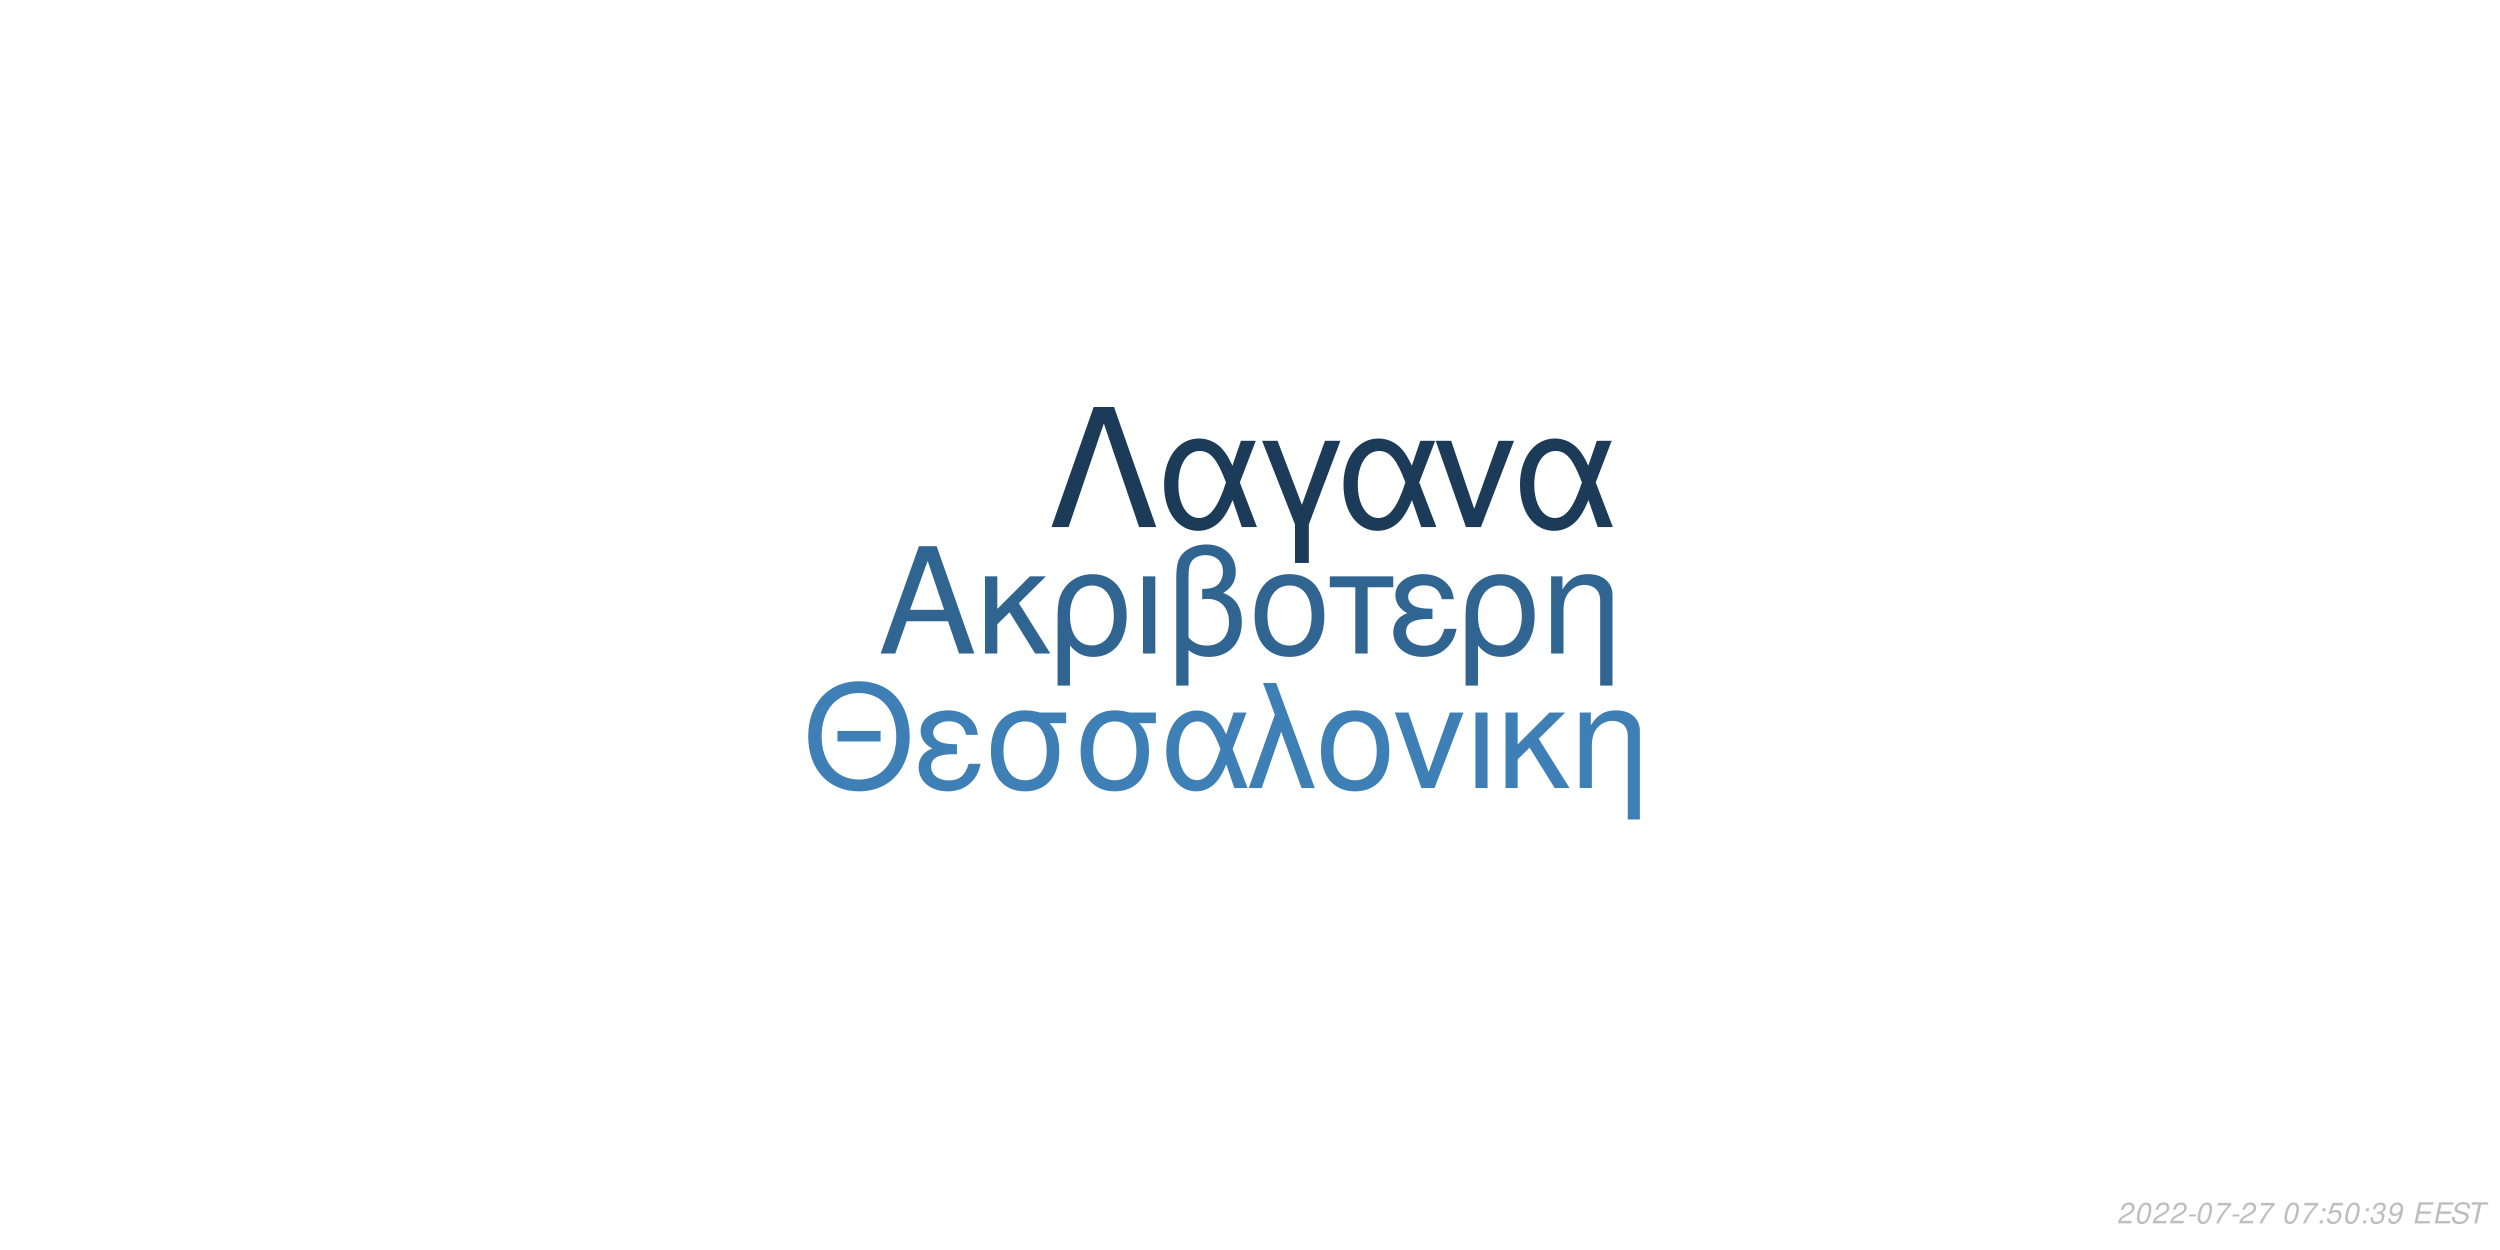
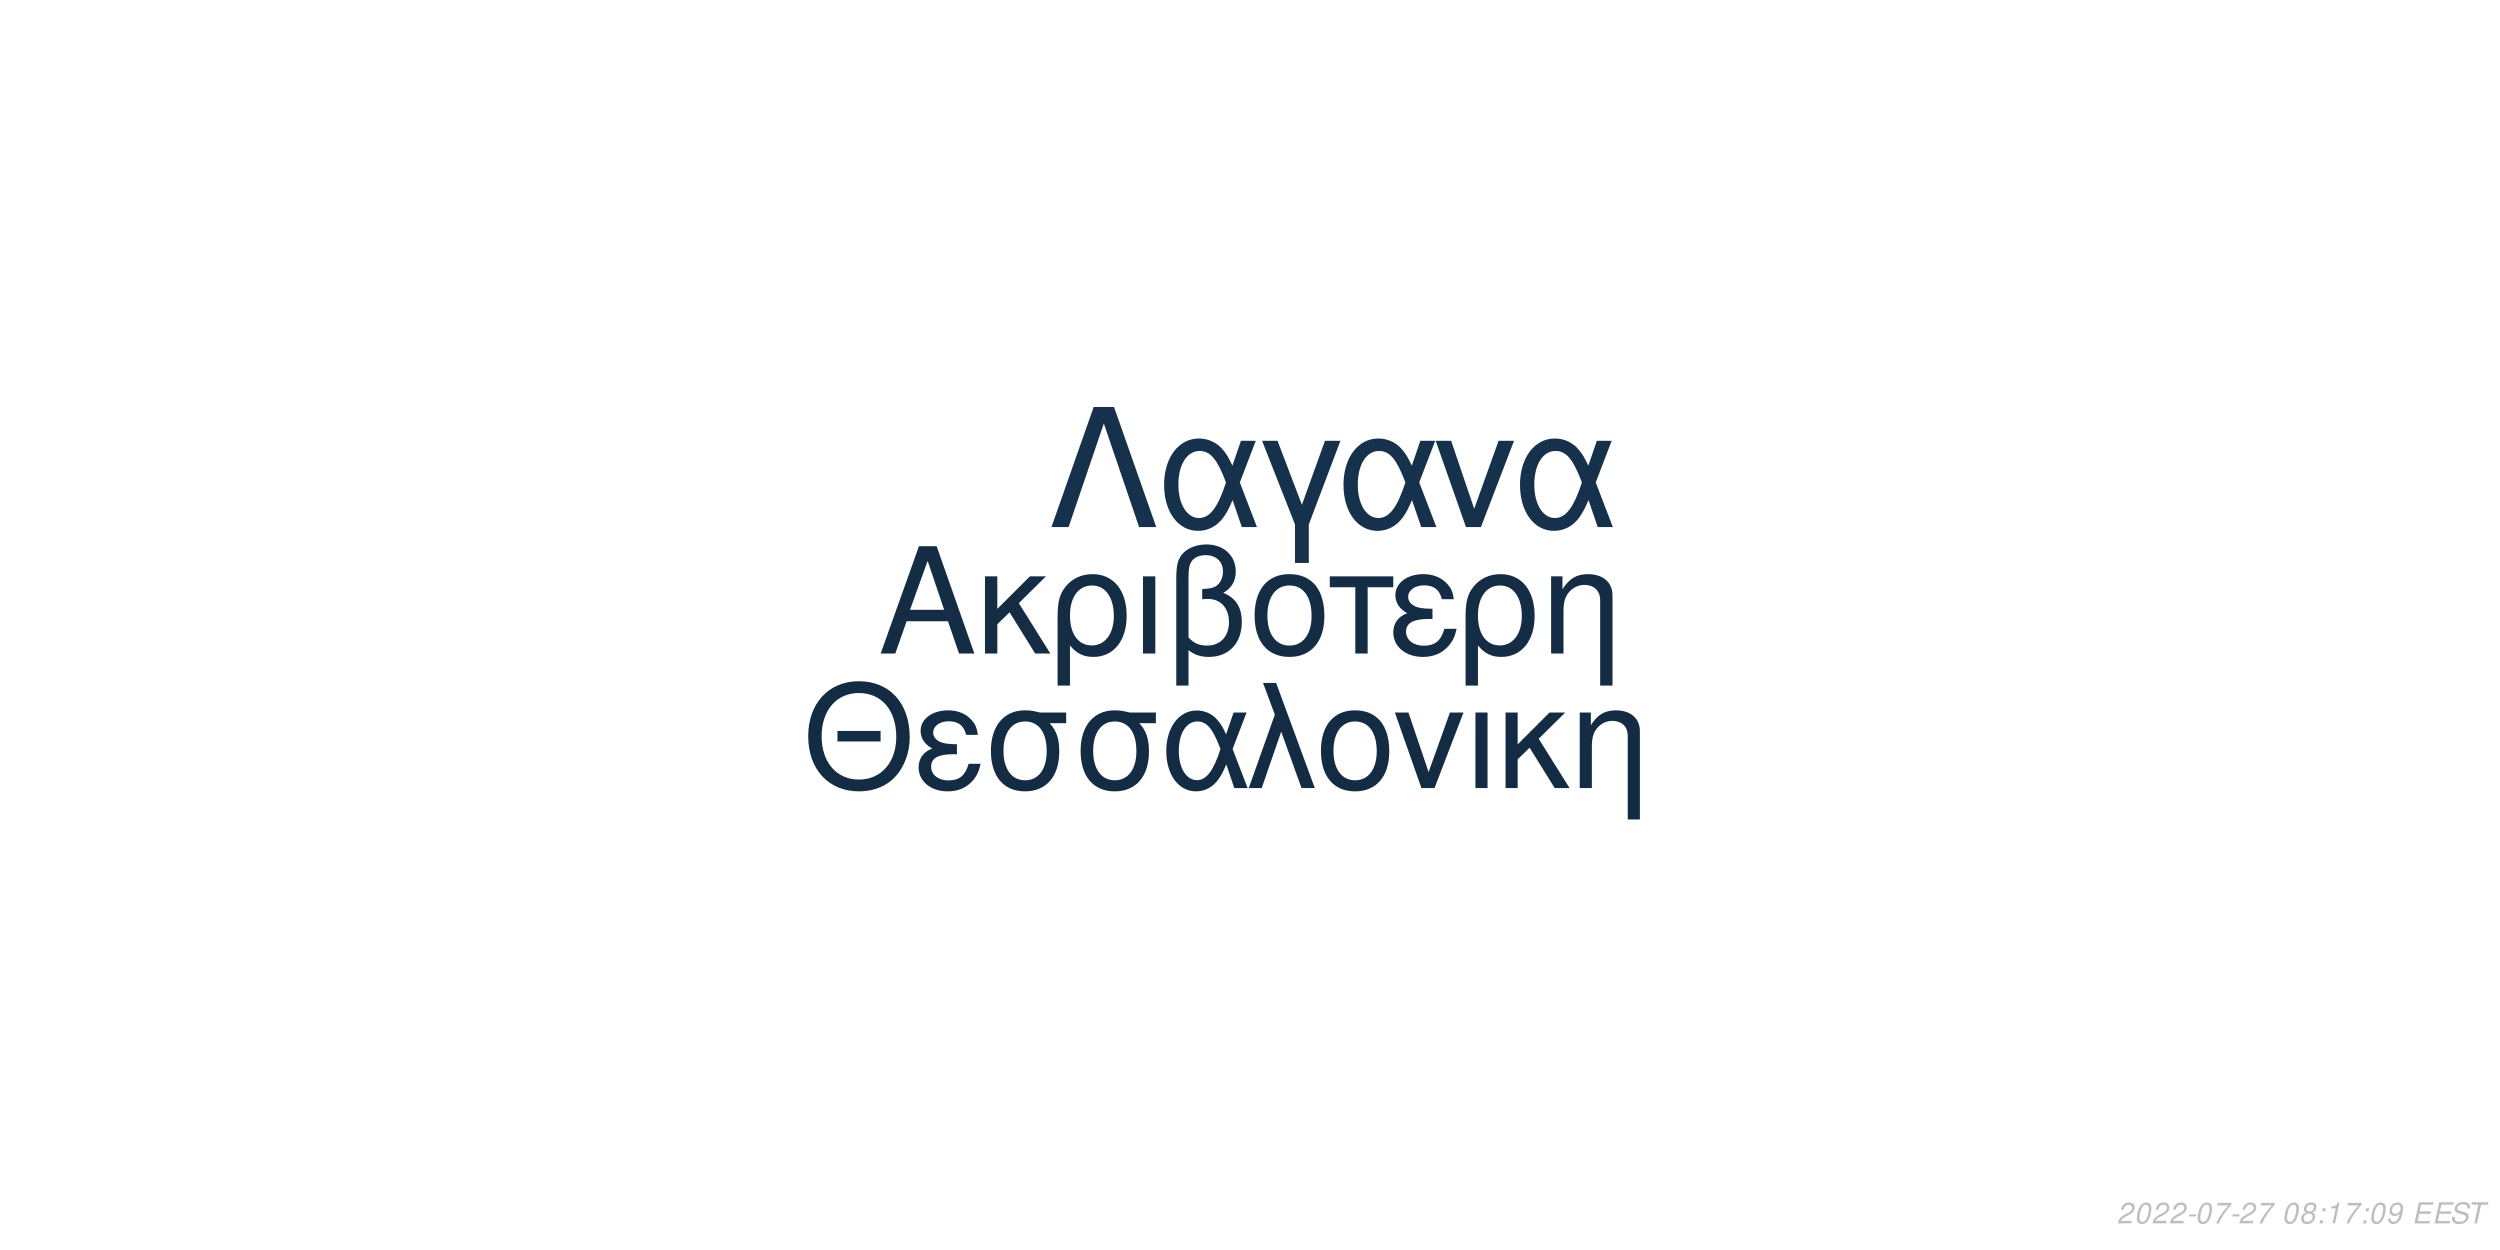
<svg xmlns="http://www.w3.org/2000/svg" xmlns:xlink="http://www.w3.org/1999/xlink" width="864pt" height="432pt" viewBox="0 0 864 432" version="1.1">
  <defs>
    <g>
      <symbol overflow="visible" id="glyph0-0">
        <path style="stroke:none;" d="" />
      </symbol>
      <symbol overflow="visible" id="glyph0-1">
        <path style="stroke:none;" d="M 24.125 -11.141 L 27.938 0 L 33.234 0 L 20.203 -37.094 L 14.094 -37.094 L 0.859 0 L 5.906 0 L 9.828 -11.141 Z M 22.797 -15.109 L 11 -15.109 L 17.094 -32.016 Z M 22.797 -15.109 " />
      </symbol>
      <symbol overflow="visible" id="glyph0-2">
        <path style="stroke:none;" d="M 7.172 -15.422 L 7.172 -26.672 L 2.906 -26.672 L 2.906 0 L 7.172 0 L 7.172 -10.125 L 11.406 -14.25 L 20.25 0 L 25.5 0 L 14.609 -17.406 L 23.969 -26.672 L 18.422 -26.672 Z M 7.172 -15.422 " />
      </symbol>
      <symbol overflow="visible" id="glyph0-3">
        <path style="stroke:none;" d="M 3 11.094 L 7.281 11.094 L 7.281 -2.797 C 9.516 -0.047 11.953 1.172 15.375 1.172 C 22.344 1.172 26.875 -4.422 26.875 -13.031 C 26.875 -21.891 22.297 -27.438 15.062 -27.438 C 11.297 -27.438 7.984 -25.906 5.797 -23.156 C 3.672 -20.516 3 -17.969 3 -12.359 Z M 14.906 -23.516 C 19.547 -23.516 22.438 -19.438 22.438 -12.922 C 22.438 -6.812 19.391 -2.797 14.812 -2.797 C 10.172 -2.797 7.281 -6.766 7.281 -13.125 C 7.281 -19.484 10.234 -23.516 14.906 -23.516 Z M 14.906 -23.516 " />
      </symbol>
      <symbol overflow="visible" id="glyph0-4">
        <path style="stroke:none;" d="M 3.516 0 L 7.781 0 L 7.781 -26.672 L 3.516 -26.672 Z M 3.516 0 " />
      </symbol>
      <symbol overflow="visible" id="glyph0-5">
        <path style="stroke:none;" d="M 4.016 11.094 L 8.25 11.094 L 8.25 -1.172 C 10.172 0.406 12.422 1.172 15.312 1.172 C 22.188 1.172 26.672 -3.609 26.672 -10.891 C 26.672 -15.984 24.578 -19.234 20.25 -20.969 C 23.109 -22.547 24.578 -25.031 24.578 -28.344 C 24.578 -33.844 20.406 -37.703 14.453 -37.703 C 10.938 -37.703 7.734 -36.391 6 -34.25 C 4.484 -32.422 4.016 -30.328 4.016 -25.391 Z M 8.25 -25.656 C 8.25 -29.359 8.5 -30.844 9.469 -32.062 C 10.375 -33.281 12.156 -34 14.094 -34 C 17.812 -34 20.156 -31.812 20.156 -28.297 C 20.156 -25.953 18.984 -23.812 17.297 -23.047 C 16.281 -22.547 15.469 -22.438 12.984 -22.297 L 12.984 -18.781 C 13.734 -18.828 14.344 -18.875 14.969 -18.875 C 19.344 -18.875 22.234 -15.719 22.234 -10.891 C 22.234 -5.906 19.281 -2.75 14.656 -2.75 C 11.953 -2.75 9.922 -3.609 8.25 -5.594 Z M 8.25 -25.656 " />
      </symbol>
      <symbol overflow="visible" id="glyph0-6">
        <path style="stroke:none;" d="M 14.094 -27.438 C 6.562 -27.438 2.094 -22.094 2.094 -13.125 C 2.094 -4.125 6.562 1.172 14.141 1.172 C 21.672 1.172 26.203 -4.172 26.203 -12.922 C 26.203 -22.188 21.828 -27.438 14.094 -27.438 Z M 14.141 -23.516 C 18.938 -23.516 21.781 -19.594 21.781 -12.984 C 21.781 -6.672 18.828 -2.75 14.141 -2.75 C 9.422 -2.75 6.516 -6.672 6.516 -13.125 C 6.516 -19.594 9.422 -23.516 14.141 -23.516 Z M 14.141 -23.516 " />
      </symbol>
      <symbol overflow="visible" id="glyph0-7">
        <path style="stroke:none;" d="M 7.891 0 L 12.156 0 L 12.156 -22.906 L 21.016 -22.906 L 21.016 -26.672 L -0.922 -26.672 L -0.922 -22.906 L 7.891 -22.906 Z M 7.891 0 " />
      </symbol>
      <symbol overflow="visible" id="glyph0-8">
        <path style="stroke:none;" d="M 14.562 -15.469 C 11.344 -15.469 9.562 -15.781 8.297 -16.438 C 6.922 -17.203 6.156 -18.328 6.156 -19.547 C 6.156 -21.891 8.453 -23.562 11.656 -23.562 C 15.062 -23.562 16.953 -22.094 17.812 -18.781 L 21.938 -18.781 C 21.578 -21.266 21.062 -22.5 19.797 -23.922 C 17.812 -26.203 14.906 -27.438 11.453 -27.438 C 5.797 -27.438 1.734 -24.375 1.734 -20.203 C 1.734 -17.609 3.156 -15.375 5.859 -13.938 C 2.797 -12.875 1.016 -10.484 1.016 -7.328 C 1.016 -2.391 5.297 1.172 11.25 1.172 C 14.969 1.172 17.906 -0.109 20.156 -2.641 C 21.578 -4.328 22.297 -5.797 22.906 -8.547 L 18.672 -8.547 C 17.5 -4.422 15.422 -2.703 11.609 -2.703 C 7.938 -2.703 5.438 -4.688 5.438 -7.578 C 5.438 -10.578 7.938 -11.953 13.484 -11.953 C 13.641 -11.953 14.094 -11.953 14.562 -11.906 Z M 14.562 -15.469 " />
      </symbol>
      <symbol overflow="visible" id="glyph0-9">
        <path style="stroke:none;" d="M 3.562 -26.672 L 3.562 0 L 7.844 0 L 7.844 -14.703 C 7.844 -17.906 8.5 -19.891 10.031 -21.531 C 11.406 -22.953 13.188 -23.719 15.062 -23.719 C 18.375 -23.719 20.516 -21.672 20.516 -18.469 L 20.516 11.094 L 24.781 11.094 L 24.781 -20.156 C 24.781 -24.578 21.469 -27.438 16.328 -27.438 C 12.359 -27.438 9.828 -25.906 7.484 -22.188 L 7.484 -26.672 Z M 3.562 -26.672 " />
      </symbol>
      <symbol overflow="visible" id="glyph1-0">
        <path style="stroke:none;" d="" />
      </symbol>
      <symbol overflow="visible" id="glyph1-1">
        <path style="stroke:none;" d="M 26.859 -19.734 L 11.953 -19.734 L 11.953 -16.094 L 26.859 -16.094 Z M 19.328 -36.922 C 8.922 -36.922 1.844 -29.25 1.844 -17.891 C 1.844 -6.484 8.875 1.141 19.391 1.141 C 23.812 1.141 27.703 -0.203 30.641 -2.688 C 34.578 -6.031 36.922 -11.656 36.922 -17.594 C 36.922 -29.297 30 -36.922 19.328 -36.922 Z M 19.328 -32.844 C 27.203 -32.844 32.281 -26.906 32.281 -17.688 C 32.281 -8.922 27.062 -2.938 19.391 -2.938 C 11.609 -2.938 6.484 -8.922 6.484 -17.891 C 6.484 -26.859 11.609 -32.844 19.328 -32.844 Z M 19.328 -32.844 " />
      </symbol>
      <symbol overflow="visible" id="glyph1-2">
        <path style="stroke:none;" d="M 14.25 -15.141 C 11.109 -15.141 9.375 -15.453 8.125 -16.094 C 6.781 -16.844 6.031 -17.938 6.031 -19.141 C 6.031 -21.422 8.266 -23.078 11.406 -23.078 C 14.75 -23.078 16.594 -21.625 17.438 -18.391 L 21.469 -18.391 C 21.125 -20.828 20.625 -22.031 19.391 -23.422 C 17.438 -25.656 14.594 -26.859 11.219 -26.859 C 5.688 -26.859 1.688 -23.875 1.688 -19.781 C 1.688 -17.234 3.094 -15.047 5.734 -13.656 C 2.734 -12.609 1 -10.266 1 -7.172 C 1 -2.344 5.188 1.141 11.016 1.141 C 14.656 1.141 17.547 -0.094 19.734 -2.594 C 21.125 -4.234 21.828 -5.688 22.422 -8.375 L 18.281 -8.375 C 17.141 -4.328 15.094 -2.641 11.359 -2.641 C 7.766 -2.641 5.328 -4.578 5.328 -7.422 C 5.328 -10.359 7.766 -11.703 13.203 -11.703 C 13.359 -11.703 13.797 -11.703 14.25 -11.656 Z M 14.25 -15.141 " />
      </symbol>
      <symbol overflow="visible" id="glyph1-3">
        <path style="stroke:none;" d="M 29 -26.109 L 19.938 -26.109 C 17.594 -26.703 16.438 -26.859 14.703 -26.859 C 7.469 -26.859 2.984 -21.469 2.984 -12.859 C 2.984 -4.031 7.375 1.141 14.797 1.141 C 22.172 1.141 26.609 -4.078 26.609 -12.656 C 26.609 -17.047 25.656 -19.828 23.266 -22.422 L 29 -22.422 Z M 14.797 -23.016 C 19.531 -23.016 22.266 -19.234 22.266 -12.75 C 22.266 -6.531 19.438 -2.688 14.797 -2.688 C 10.172 -2.688 7.328 -6.531 7.328 -12.859 C 7.328 -19.188 10.172 -23.016 14.797 -23.016 Z M 14.797 -23.016 " />
      </symbol>
      <symbol overflow="visible" id="glyph1-4">
        <path style="stroke:none;" d="M 29.344 -26.109 L 24.859 -26.109 L 22.266 -18.578 C 21.125 -21.031 20.484 -22.125 19.328 -23.469 C 17.547 -25.609 14.906 -26.812 12.156 -26.812 C 5.984 -26.812 1.594 -20.984 1.594 -12.812 C 1.594 -4.578 5.828 1.141 11.906 1.141 C 14.953 1.141 17.734 -0.344 19.625 -3.047 C 20.672 -4.531 21.281 -5.688 22.328 -8.172 L 25.109 0 L 29.703 0 L 24.516 -13.5 Z M 20.328 -13.5 C 17.891 -5.922 15.453 -2.734 12.156 -2.734 C 8.516 -2.734 5.922 -6.922 5.922 -12.812 C 5.922 -18.938 8.516 -23.016 12.359 -23.016 C 15.594 -23.016 17.688 -20.531 20.328 -13.5 Z M 20.328 -13.5 " />
      </symbol>
      <symbol overflow="visible" id="glyph1-5">
        <path style="stroke:none;" d="M 1.094 0 L 5.578 0 L 12.312 -19.484 L 19.328 0 L 23.922 0 L 10.562 -36.328 L 6.031 -36.328 L 10.109 -25.359 Z M 1.094 0 " />
      </symbol>
      <symbol overflow="visible" id="glyph1-6">
        <path style="stroke:none;" d="M 13.797 -26.859 C 6.422 -26.859 2.047 -21.625 2.047 -12.859 C 2.047 -4.031 6.422 1.141 13.859 1.141 C 21.234 1.141 25.656 -4.078 25.656 -12.656 C 25.656 -21.719 21.375 -26.859 13.797 -26.859 Z M 13.859 -23.016 C 18.531 -23.016 21.328 -19.188 21.328 -12.703 C 21.328 -6.531 18.438 -2.688 13.859 -2.688 C 9.219 -2.688 6.375 -6.531 6.375 -12.859 C 6.375 -19.188 9.219 -23.016 13.859 -23.016 Z M 13.859 -23.016 " />
      </symbol>
      <symbol overflow="visible" id="glyph1-7">
        <path style="stroke:none;" d="M 14.297 0 L 24.312 -26.109 L 19.625 -26.109 L 12.25 -5.531 L 5.281 -26.109 L 0.594 -26.109 L 9.766 0 Z M 14.297 0 " />
      </symbol>
      <symbol overflow="visible" id="glyph1-8">
        <path style="stroke:none;" d="M 3.438 0 L 7.625 0 L 7.625 -26.109 L 3.438 -26.109 Z M 3.438 0 " />
      </symbol>
      <symbol overflow="visible" id="glyph1-9">
        <path style="stroke:none;" d="M 7.031 -15.094 L 7.031 -26.109 L 2.844 -26.109 L 2.844 0 L 7.031 0 L 7.031 -9.922 L 11.156 -13.953 L 19.828 0 L 24.969 0 L 14.297 -17.047 L 23.469 -26.109 L 18.031 -26.109 Z M 7.031 -15.094 " />
      </symbol>
      <symbol overflow="visible" id="glyph1-10">
        <path style="stroke:none;" d="M 3.484 -26.109 L 3.484 0 L 7.672 0 L 7.672 -14.406 C 7.672 -17.547 8.328 -19.484 9.812 -21.078 C 11.156 -22.469 12.906 -23.219 14.75 -23.219 C 17.984 -23.219 20.078 -21.234 20.078 -18.094 L 20.078 10.859 L 24.266 10.859 L 24.266 -19.734 C 24.266 -24.062 21.031 -26.859 16 -26.859 C 12.109 -26.859 9.609 -25.359 7.328 -21.719 L 7.328 -26.109 Z M 3.484 -26.109 " />
      </symbol>
      <symbol overflow="visible" id="glyph2-0">
        <path style="stroke:none;" d="" />
      </symbol>
      <symbol overflow="visible" id="glyph2-1">
        <path style="stroke:none;" d="M 22.531 -41.484 L 15.484 -41.484 L 0.906 0 L 6.828 0 L 19 -35.797 L 31.188 0 L 37.109 0 Z M 22.531 -41.484 " />
      </symbol>
      <symbol overflow="visible" id="glyph2-2">
        <path style="stroke:none;" d="M 33.516 -29.812 L 28.391 -29.812 L 25.438 -21.219 C 24.125 -24.016 23.391 -25.266 22.078 -26.797 C 20.031 -29.25 17.016 -30.609 13.891 -30.609 C 6.828 -30.609 1.828 -23.953 1.828 -14.625 C 1.828 -5.234 6.656 1.312 13.594 1.312 C 17.078 1.312 20.266 -0.391 22.422 -3.469 C 23.609 -5.172 24.297 -6.484 25.5 -9.328 L 28.688 0 L 33.922 0 L 28 -15.422 Z M 23.219 -15.422 C 20.422 -6.766 17.641 -3.125 13.891 -3.125 C 9.734 -3.125 6.766 -7.906 6.766 -14.625 C 6.766 -21.625 9.734 -26.297 14.109 -26.297 C 17.812 -26.297 20.203 -23.453 23.219 -15.422 Z M 23.219 -15.422 " />
      </symbol>
      <symbol overflow="visible" id="glyph2-3">
        <path style="stroke:none;" d="M 12.062 12.406 L 16.844 12.406 L 16.844 -0.906 L 27.766 -29.812 L 22.422 -29.812 L 14.453 -7.688 L 6.031 -29.812 L 0.688 -29.812 L 12.062 -0.906 Z M 12.062 12.406 " />
      </symbol>
      <symbol overflow="visible" id="glyph2-4">
        <path style="stroke:none;" d="M 16.328 0 L 27.766 -29.812 L 22.422 -29.812 L 14 -6.312 L 6.031 -29.812 L 0.688 -29.812 L 11.156 0 Z M 16.328 0 " />
      </symbol>
      <symbol overflow="visible" id="glyph3-0">
        <path style="stroke:none;" d="" />
      </symbol>
      <symbol overflow="visible" id="glyph3-1">
        <path style="stroke:none;" d="M 5.234 -0.875 L 1.469 -0.875 C 1.641 -1.375 2.203 -1.891 3.109 -2.344 L 4.234 -2.938 C 5.562 -3.625 6.219 -4.469 6.219 -5.484 C 6.219 -5.938 6.062 -6.359 5.797 -6.656 C 5.469 -7.047 4.984 -7.234 4.312 -7.234 C 2.766 -7.234 1.891 -6.453 1.484 -4.734 L 2.375 -4.734 C 2.484 -5.188 2.609 -5.484 2.797 -5.75 C 3.094 -6.203 3.609 -6.453 4.188 -6.453 C 4.891 -6.453 5.344 -6.031 5.344 -5.375 C 5.344 -4.703 4.859 -4.094 4.016 -3.656 L 2.984 -3.125 C 1.234 -2.188 0.797 -1.656 0.344 -0.016 L 5.047 -0.016 Z M 5.234 -0.875 " />
      </symbol>
      <symbol overflow="visible" id="glyph3-2">
        <path style="stroke:none;" d="M 4.203 -7.234 C 3.375 -7.234 2.688 -6.812 2.125 -5.984 C 1.484 -5.047 0.984 -3.188 0.984 -1.734 C 0.984 -1.109 1.172 -0.562 1.484 -0.266 C 1.797 0.047 2.281 0.234 2.766 0.234 C 3.625 0.234 4.281 -0.156 4.859 -1.016 C 5.516 -1.953 6 -3.797 6 -5.266 C 6 -6.5 5.328 -7.234 4.203 -7.234 Z M 4.094 -6.453 C 4.734 -6.453 5.125 -5.984 5.125 -5.156 C 5.125 -4.203 4.781 -2.625 4.406 -1.812 C 3.984 -0.938 3.516 -0.547 2.875 -0.547 C 2.25 -0.547 1.875 -1.031 1.875 -1.828 C 1.875 -2.797 2.203 -4.344 2.594 -5.203 C 2.984 -6.047 3.453 -6.453 4.094 -6.453 Z M 4.094 -6.453 " />
      </symbol>
      <symbol overflow="visible" id="glyph3-3">
        <path style="stroke:none;" d="M 3.516 -3.125 L 1.125 -3.125 L 0.969 -2.406 L 3.359 -2.406 Z M 3.516 -3.125 " />
      </symbol>
      <symbol overflow="visible" id="glyph3-4">
        <path style="stroke:none;" d="M 6.703 -7.094 L 1.953 -7.094 L 1.766 -6.219 L 5.594 -6.219 C 3.344 -3.688 2.266 -2.109 1.375 0 L 2.344 0 C 3.031 -1.906 4.828 -4.594 6.547 -6.281 Z M 6.703 -7.094 " />
      </symbol>
      <symbol overflow="visible" id="glyph3-5">
        <path style="stroke:none;" d="" />
      </symbol>
      <symbol overflow="visible" id="glyph3-6">
+         <path style="stroke:none;" d="M 4.766 -3.797 C 5.078 -3.969 5.234 -4.078 5.438 -4.234 C 5.812 -4.594 6.062 -5.172 6.062 -5.734 C 6.062 -6.625 5.344 -7.234 4.266 -7.234 C 2.812 -7.234 1.703 -6.219 1.703 -4.875 C 1.703 -4.406 1.875 -4.125 2.359 -3.812 C 1.297 -3.312 0.75 -2.516 0.75 -1.469 C 0.75 -0.438 1.547 0.234 2.812 0.234 C 3.656 0.234 4.359 -0.094 4.938 -0.734 C 5.359 -1.234 5.609 -1.859 5.609 -2.438 C 5.609 -3.047 5.312 -3.516 4.766 -3.797 Z M 4.109 -6.453 C 4.797 -6.453 5.188 -6.125 5.188 -5.578 C 5.188 -5.266 5.062 -4.922 4.859 -4.672 C 4.562 -4.312 4.188 -4.156 3.656 -4.156 C 2.984 -4.156 2.594 -4.453 2.594 -4.984 C 2.594 -5.859 3.203 -6.453 4.109 -6.453 Z M 3.453 -3.406 C 4.234 -3.406 4.734 -2.984 4.734 -2.312 C 4.734 -1.312 3.922 -0.547 2.875 -0.547 C 2.125 -0.547 1.625 -0.969 1.625 -1.625 C 1.625 -2.609 2.438 -3.406 3.453 -3.406 Z M 3.453 -3.406 " />
+       </symbol>
+       <symbol overflow="visible" id="glyph3-7">
        <path style="stroke:none;" d="M 2.359 -1.031 L 1.312 -1.031 L 1.094 0 L 2.141 0 Z M 3.266 -5.234 L 2.219 -5.234 L 2 -4.203 L 3.047 -4.203 Z M 3.266 -5.234 " />
      </symbol>
-       <symbol overflow="visible" id="glyph3-7">
-         <path style="stroke:none;" d="M 6.297 -7.094 L 2.594 -7.094 L 1.234 -3.234 L 2.047 -3.234 C 2.656 -3.766 2.938 -3.906 3.531 -3.906 C 4.328 -3.906 4.797 -3.453 4.797 -2.688 C 4.797 -1.438 3.969 -0.547 2.828 -0.547 C 2.031 -0.547 1.609 -0.938 1.578 -1.734 L 0.703 -1.734 L 0.703 -1.516 C 0.703 -0.938 0.844 -0.547 1.188 -0.266 C 1.562 0.062 2.078 0.234 2.703 0.234 C 3.656 0.234 4.391 -0.156 4.984 -0.922 C 5.422 -1.5 5.672 -2.234 5.672 -2.953 C 5.672 -4 4.938 -4.672 3.812 -4.672 C 3.328 -4.672 2.906 -4.547 2.406 -4.234 L 3.109 -6.219 L 6.109 -6.219 Z M 6.297 -7.094 " />
-       </symbol>
      <symbol overflow="visible" id="glyph3-8">
-         <path style="stroke:none;" d="M 2.922 -3.312 C 3.125 -3.344 3.234 -3.344 3.375 -3.344 C 4.203 -3.344 4.688 -3 4.688 -2.406 C 4.688 -1.312 3.906 -0.547 2.781 -0.547 C 2.047 -0.547 1.594 -0.938 1.594 -1.562 C 1.594 -1.719 1.609 -1.844 1.656 -2.094 L 0.766 -2.094 C 0.734 -1.797 0.719 -1.641 0.719 -1.469 C 0.719 -0.375 1.406 0.234 2.641 0.234 C 3.547 0.234 4.297 -0.078 4.812 -0.656 C 5.266 -1.156 5.562 -1.875 5.562 -2.547 C 5.562 -3.125 5.344 -3.453 4.797 -3.734 C 5.641 -4.234 6.016 -4.844 6.016 -5.734 C 6.016 -6.656 5.312 -7.234 4.203 -7.234 C 3.375 -7.234 2.672 -6.938 2.188 -6.375 C 1.891 -6.031 1.703 -5.641 1.516 -4.906 L 2.391 -4.906 C 2.5 -5.359 2.594 -5.594 2.734 -5.812 C 3.047 -6.234 3.516 -6.453 4.078 -6.453 C 4.734 -6.453 5.141 -6.125 5.141 -5.578 C 5.141 -5.188 5.016 -4.797 4.797 -4.547 C 4.516 -4.234 4 -4.062 3.266 -4.062 L 3.078 -4.062 Z M 2.922 -3.312 " />
+         <path style="stroke:none;" d="M 3.703 -5.188 L 2.594 0 L 3.469 0 L 5.016 -7.234 L 4.438 -7.234 C 3.906 -6.156 3.688 -6.016 2.234 -5.812 L 2.109 -5.188 Z M 3.703 -5.188 " />
      </symbol>
      <symbol overflow="visible" id="glyph3-9">
        <path style="stroke:none;" d="M 0.844 -1.656 C 0.844 -1.547 0.844 -1.438 0.844 -1.375 C 0.844 -0.406 1.531 0.234 2.578 0.234 C 3.203 0.234 3.766 0.016 4.297 -0.438 C 4.938 -1 5.312 -1.656 5.594 -2.719 C 5.844 -3.672 6.016 -4.766 6.016 -5.375 C 6.016 -5.844 5.844 -6.328 5.547 -6.656 C 5.203 -7.031 4.703 -7.234 4.062 -7.234 C 2.516 -7.234 1.297 -5.938 1.297 -4.266 C 1.297 -3.203 1.984 -2.547 3.047 -2.547 C 3.484 -2.547 3.953 -2.672 4.281 -2.891 C 4.406 -2.984 4.547 -3.078 4.828 -3.344 C 4.438 -1.484 3.703 -0.547 2.703 -0.547 C 2.109 -0.547 1.719 -0.938 1.719 -1.547 L 1.719 -1.656 Z M 3.953 -6.453 C 4.625 -6.453 5.141 -5.953 5.141 -5.281 C 5.141 -4.188 4.312 -3.312 3.297 -3.312 C 2.594 -3.312 2.172 -3.734 2.172 -4.453 C 2.172 -5.562 2.984 -6.453 3.953 -6.453 Z M 3.953 -6.453 " />
      </symbol>
      <symbol overflow="visible" id="glyph3-10">
        <path style="stroke:none;" d="M 2.547 -3.312 L 6.5 -3.312 L 6.688 -4.141 L 2.719 -4.141 L 3.219 -6.469 L 7.344 -6.469 L 7.516 -7.297 L 2.453 -7.297 L 0.906 0 L 6.125 0 L 6.297 -0.812 L 2.016 -0.812 Z M 2.547 -3.312 " />
      </symbol>
      <symbol overflow="visible" id="glyph3-11">
        <path style="stroke:none;" d="M 7.062 -5.156 C 7.125 -5.438 7.141 -5.562 7.141 -5.703 C 7.141 -6.156 6.938 -6.594 6.594 -6.891 C 6.188 -7.25 5.656 -7.406 4.875 -7.406 C 3.844 -7.406 3.047 -7.125 2.5 -6.562 C 2.094 -6.141 1.781 -5.438 1.781 -4.922 C 1.781 -4.297 2.219 -3.766 2.891 -3.562 L 4.594 -3.094 C 5.406 -2.859 5.734 -2.578 5.734 -2.094 C 5.734 -1.781 5.547 -1.406 5.266 -1.141 C 4.844 -0.766 4.266 -0.578 3.453 -0.578 C 2.328 -0.578 1.812 -0.984 1.812 -1.906 C 1.812 -2.047 1.812 -2.125 1.844 -2.312 L 0.984 -2.312 C 0.906 -2.062 0.891 -1.906 0.891 -1.688 C 0.891 -0.484 1.797 0.234 3.297 0.234 C 4.359 0.234 5.234 -0.062 5.812 -0.609 C 6.344 -1.078 6.688 -1.797 6.688 -2.375 C 6.688 -2.641 6.609 -2.906 6.453 -3.156 C 6.234 -3.5 5.938 -3.703 5.469 -3.828 L 3.75 -4.312 C 2.984 -4.547 2.734 -4.734 2.734 -5.188 C 2.734 -5.547 2.875 -5.844 3.188 -6.109 C 3.547 -6.438 4.031 -6.594 4.703 -6.594 C 5.266 -6.594 5.688 -6.484 5.906 -6.297 C 6.094 -6.125 6.219 -5.797 6.219 -5.516 C 6.219 -5.422 6.203 -5.344 6.188 -5.156 Z M 7.062 -5.156 " />
      </symbol>
      <symbol overflow="visible" id="glyph3-12">
        <path style="stroke:none;" d="M 4.938 -6.469 L 7.312 -6.469 L 7.484 -7.297 L 1.75 -7.297 L 1.578 -6.469 L 3.984 -6.469 L 2.609 0 L 3.547 0 Z M 4.938 -6.469 " />
      </symbol>
    </g>
  </defs>
  <g id="surface1">
    <rect x="0" y="0" width="864" height="432" style="fill:rgb(100%,100%,100%);fill-opacity:1;stroke:none;" />
-     <g style="fill:rgb(18.824%,39.608%,56.863%);fill-opacity:1;">
+     <g style="fill:rgb(7.843%,17.647%,27.059%);fill-opacity:1;">
      <use xlink:href="#glyph0-1" x="303.5" y="225.861" />
      <use xlink:href="#glyph0-2" x="337.5" y="225.861" />
      <use xlink:href="#glyph0-3" x="362.5" y="225.861" />
      <use xlink:href="#glyph0-4" x="391.5" y="225.861" />
      <use xlink:href="#glyph0-5" x="402.5" y="225.861" />
      <use xlink:href="#glyph0-6" x="431.5" y="225.861" />
      <use xlink:href="#glyph0-7" x="460.5" y="225.861" />
      <use xlink:href="#glyph0-8" x="480.5" y="225.861" />
      <use xlink:href="#glyph0-3" x="503.5" y="225.861" />
      <use xlink:href="#glyph0-9" x="532.5" y="225.861" />
    </g>
-     <g style="fill:rgb(24.314%,50.196%,70.98%);fill-opacity:1;">
+     <g style="fill:rgb(7.451%,17.255%,26.667%);fill-opacity:1;">
      <use xlink:href="#glyph1-1" x="277.473" y="272.354" />
      <use xlink:href="#glyph1-2" x="316.473" y="272.354" />
      <use xlink:href="#glyph1-3" x="339.473" y="272.354" />
      <use xlink:href="#glyph1-3" x="370.473" y="272.354" />
      <use xlink:href="#glyph1-4" x="401.473" y="272.354" />
      <use xlink:href="#glyph1-5" x="430.473" y="272.354" />
      <use xlink:href="#glyph1-6" x="454.473" y="272.354" />
      <use xlink:href="#glyph1-7" x="481.473" y="272.354" />
      <use xlink:href="#glyph1-8" x="506.473" y="272.354" />
      <use xlink:href="#glyph1-9" x="517.473" y="272.354" />
      <use xlink:href="#glyph1-10" x="542.473" y="272.354" />
    </g>
-     <g style="fill:rgb(10.588%,23.137%,34.51%);fill-opacity:1;">
+     <g style="fill:rgb(8.627%,19.216%,29.412%);fill-opacity:1;">
      <use xlink:href="#glyph2-1" x="362.484" y="182.152" />
      <use xlink:href="#glyph2-2" x="400.484" y="182.152" />
      <use xlink:href="#glyph2-3" x="435.484" y="182.152" />
      <use xlink:href="#glyph2-2" x="462.484" y="182.152" />
      <use xlink:href="#glyph2-4" x="495.484" y="182.152" />
      <use xlink:href="#glyph2-2" x="523.484" y="182.152" />
    </g>
    <g style="fill:rgb(74.51%,74.51%,74.51%);fill-opacity:1;">
      <use xlink:href="#glyph3-1" x="731.52" y="422.81" />
      <use xlink:href="#glyph3-2" x="737.52" y="422.81" />
      <use xlink:href="#glyph3-1" x="743.52" y="422.81" />
      <use xlink:href="#glyph3-1" x="749.52" y="422.81" />
      <use xlink:href="#glyph3-3" x="755.52" y="422.81" />
      <use xlink:href="#glyph3-2" x="758.52" y="422.81" />
      <use xlink:href="#glyph3-4" x="764.52" y="422.81" />
      <use xlink:href="#glyph3-3" x="770.52" y="422.81" />
      <use xlink:href="#glyph3-1" x="773.52" y="422.81" />
      <use xlink:href="#glyph3-4" x="779.52" y="422.81" />
      <use xlink:href="#glyph3-5" x="785.52" y="422.81" />
      <use xlink:href="#glyph3-2" x="788.52" y="422.81" />
-       <use xlink:href="#glyph3-4" x="794.52" y="422.81" />
-       <use xlink:href="#glyph3-6" x="800.52" y="422.81" />
-       <use xlink:href="#glyph3-7" x="803.52" y="422.81" />
-       <use xlink:href="#glyph3-2" x="809.52" y="422.81" />
-       <use xlink:href="#glyph3-6" x="815.52" y="422.81" />
-       <use xlink:href="#glyph3-8" x="818.52" y="422.81" />
+       <use xlink:href="#glyph3-6" x="794.52" y="422.81" />
+       <use xlink:href="#glyph3-7" x="800.52" y="422.81" />
+       <use xlink:href="#glyph3-8" x="803.52" y="422.81" />
+       <use xlink:href="#glyph3-4" x="809.52" y="422.81" />
+       <use xlink:href="#glyph3-7" x="815.52" y="422.81" />
+       <use xlink:href="#glyph3-2" x="818.52" y="422.81" />
      <use xlink:href="#glyph3-9" x="824.52" y="422.81" />
      <use xlink:href="#glyph3-5" x="830.52" y="422.81" />
      <use xlink:href="#glyph3-10" x="833.52" y="422.81" />
      <use xlink:href="#glyph3-10" x="840.52" y="422.81" />
      <use xlink:href="#glyph3-11" x="846.52" y="422.81" />
      <use xlink:href="#glyph3-12" x="852.52" y="422.81" />
    </g>
  </g>
</svg>
